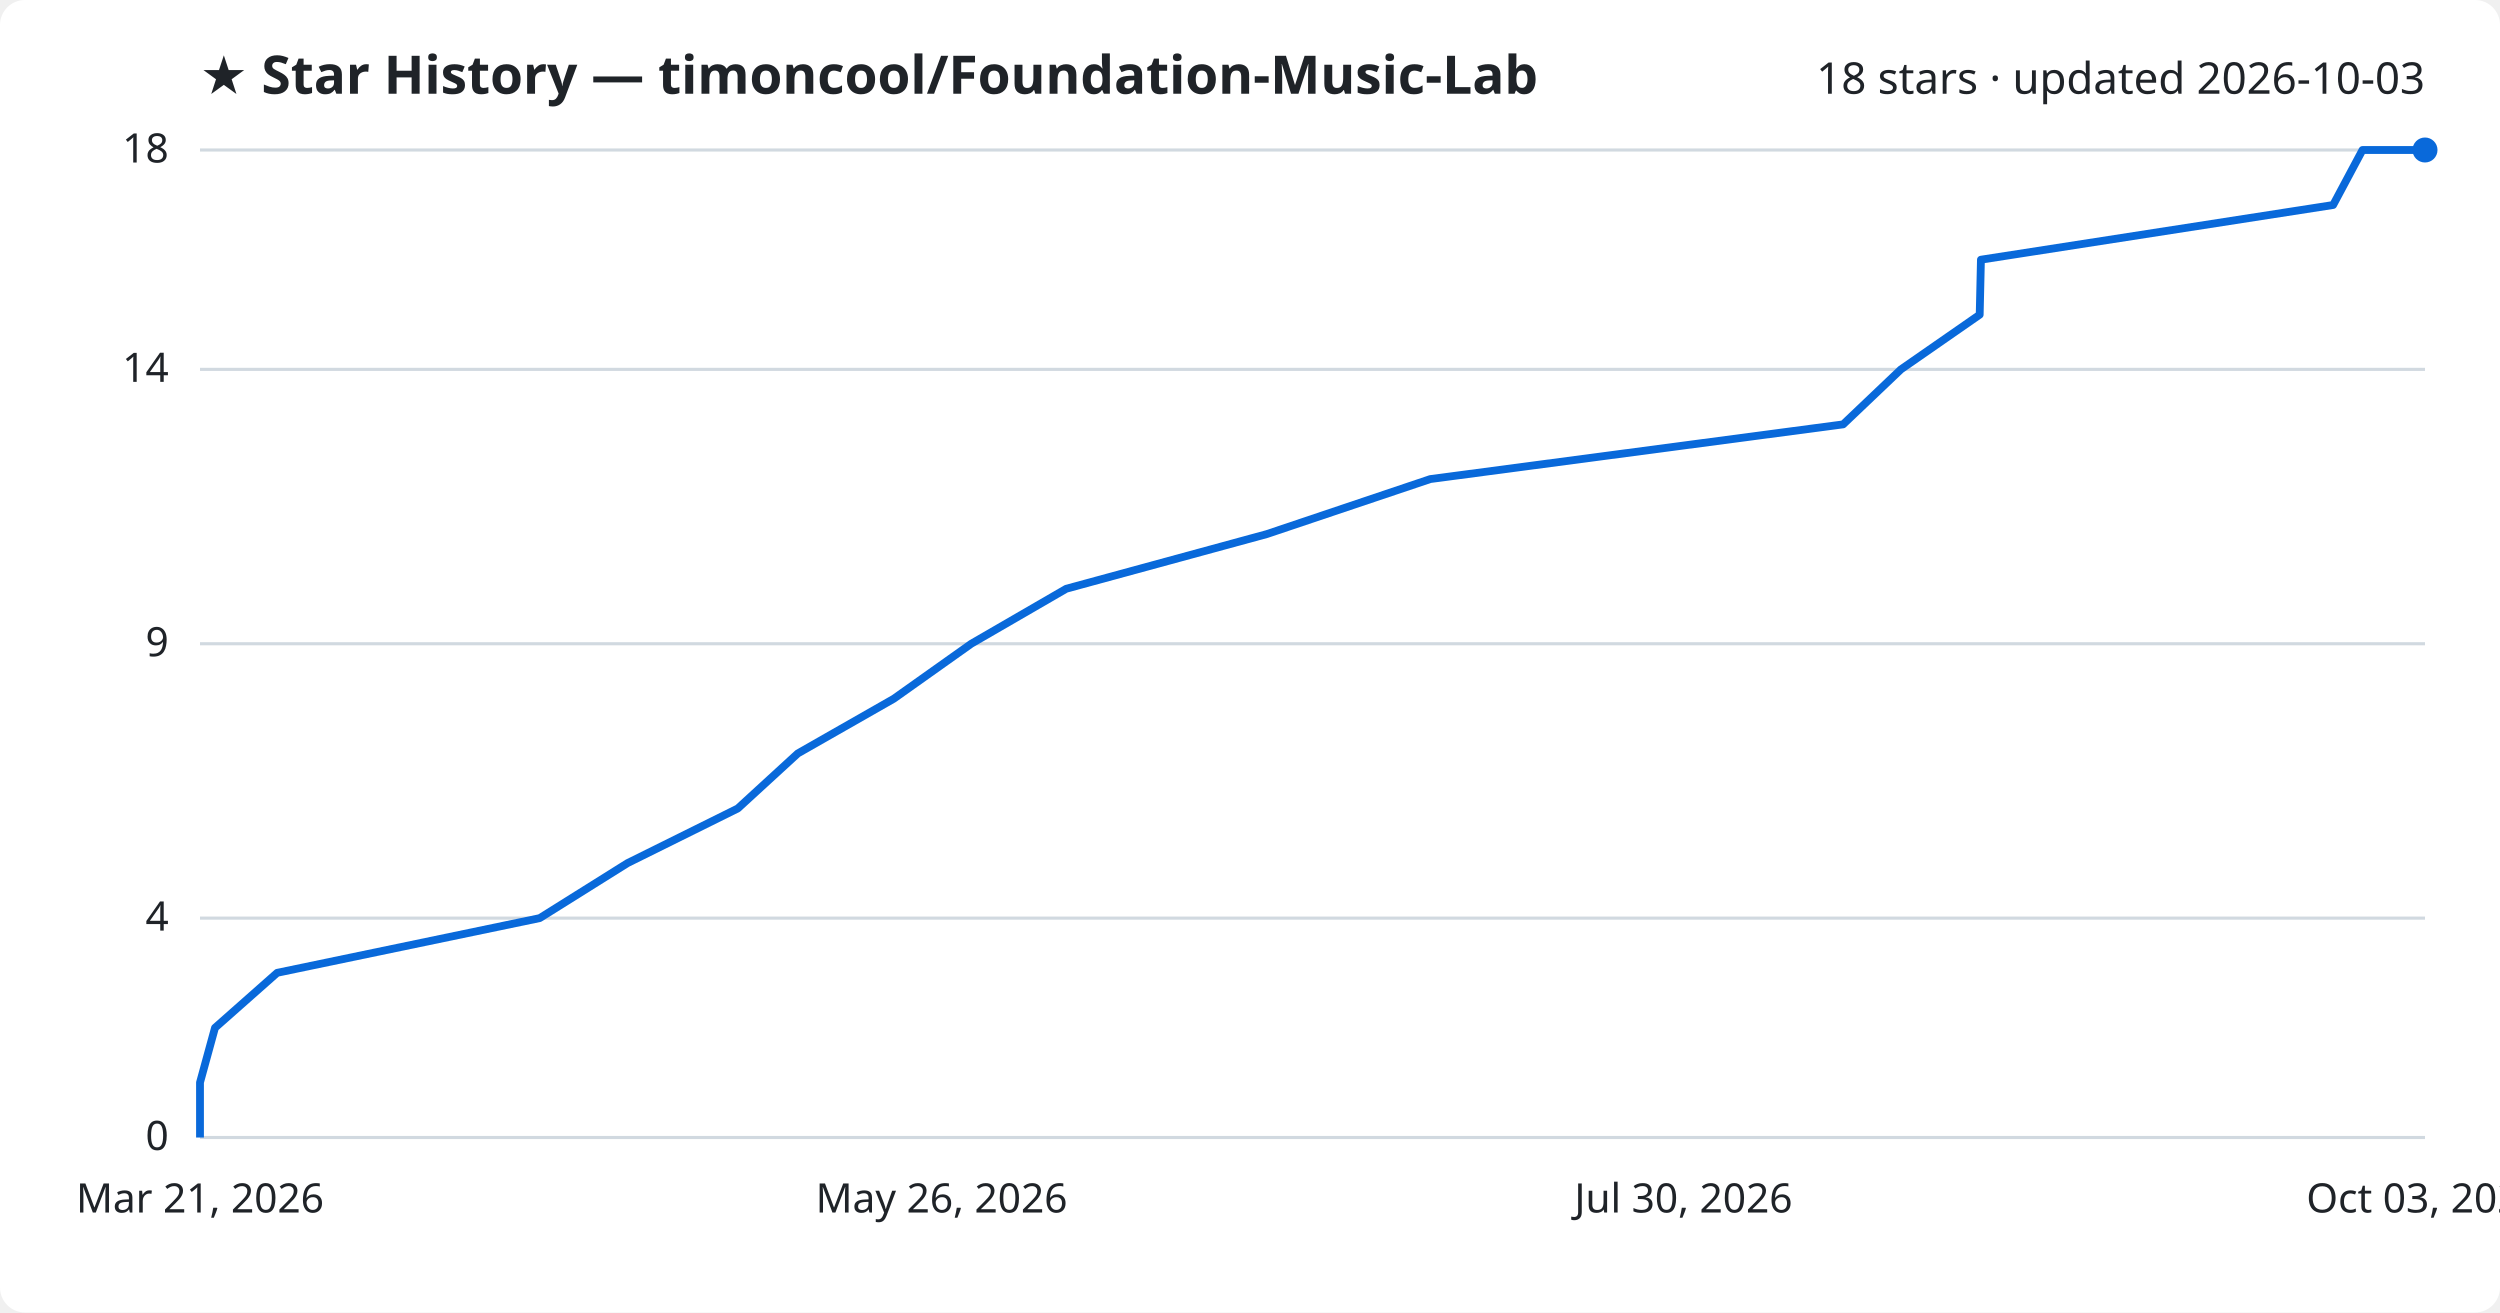
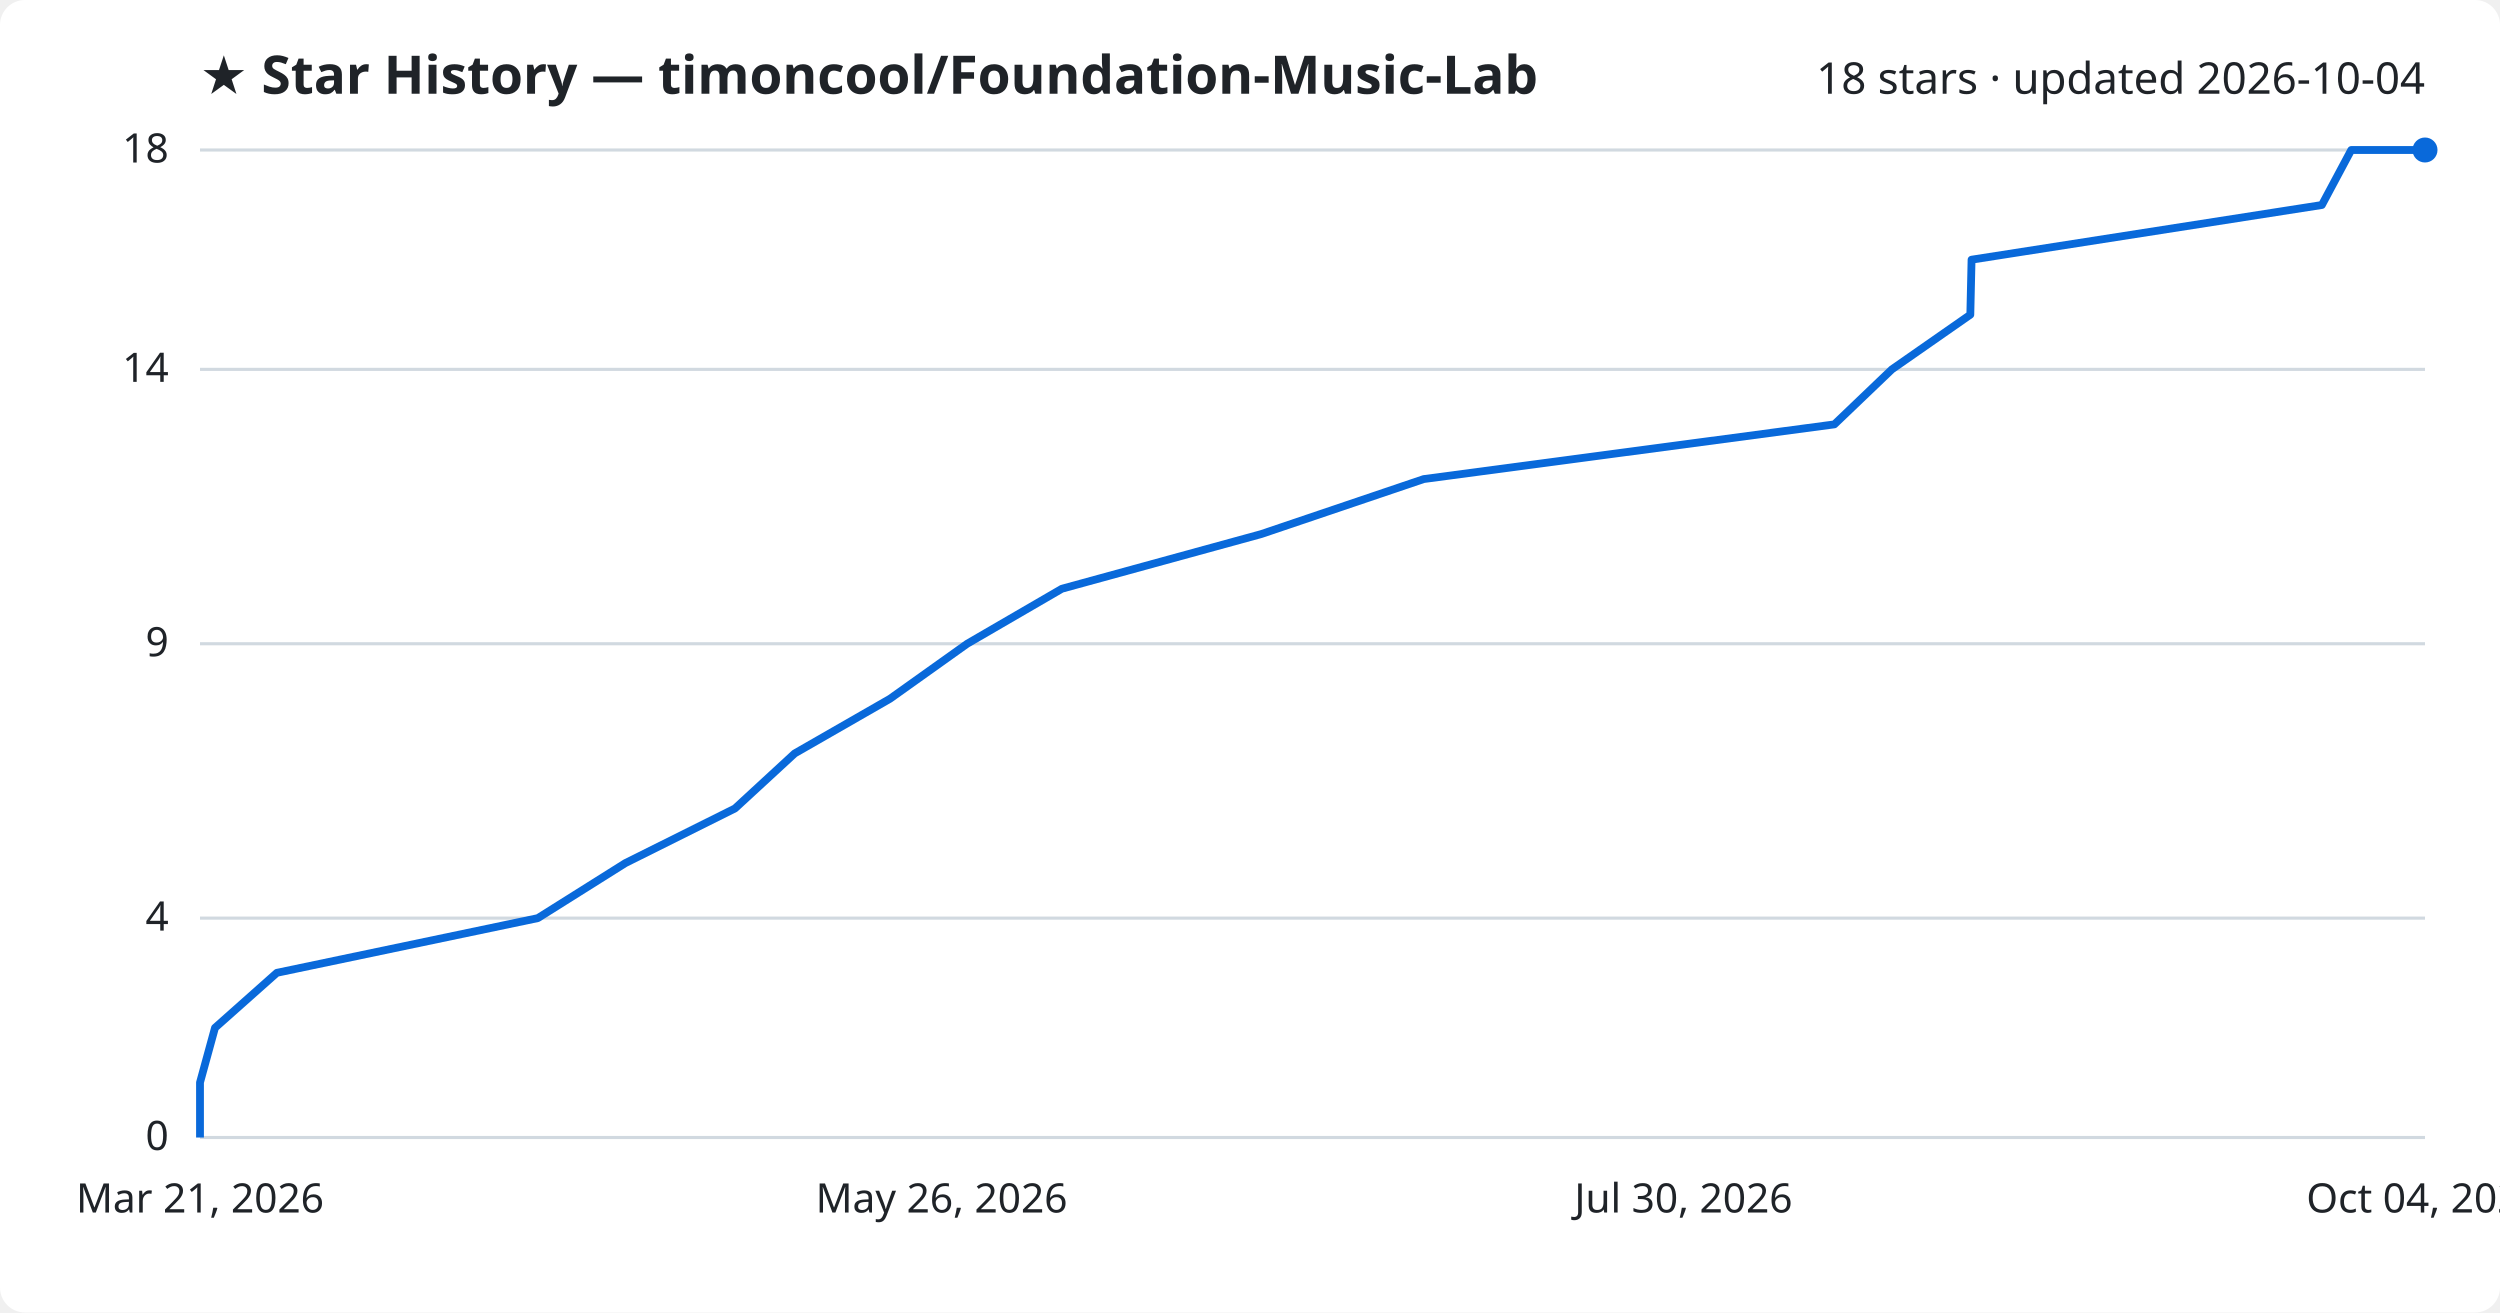
<svg xmlns="http://www.w3.org/2000/svg" viewBox="0 0 800 420" font-family="Segoe UI, sans-serif">
  <rect width="800" height="420" fill="#ffffff" rx="8" />
  <text x="64" y="30" fill="#1f2328" font-size="17" font-weight="700">★ Star History — timoncool/Foundation-Music-Lab</text>
-   <text x="776" y="30" fill="#1f2328" font-size="14" text-anchor="end">18 stars · updated 2026-10-03</text>
+   <text x="776" y="30" fill="#1f2328" font-size="14" text-anchor="end">18 stars · updated 2026-10-04</text>
  <line x1="64" y1="364.0" x2="776" y2="364.0" stroke="#d1d9e0" stroke-width="1" />
  <text x="54" y="368.0" fill="#1f2328" font-size="13" text-anchor="end">0</text>
  <line x1="64" y1="293.8" x2="776" y2="293.8" stroke="#d1d9e0" stroke-width="1" />
  <text x="54" y="297.8" fill="#1f2328" font-size="13" text-anchor="end">4</text>
  <line x1="64" y1="206.0" x2="776" y2="206.0" stroke="#d1d9e0" stroke-width="1" />
  <text x="54" y="210.0" fill="#1f2328" font-size="13" text-anchor="end">9</text>
  <line x1="64" y1="118.2" x2="776" y2="118.2" stroke="#d1d9e0" stroke-width="1" />
  <text x="54" y="122.2" fill="#1f2328" font-size="13" text-anchor="end">14</text>
  <line x1="64" y1="48.0" x2="776" y2="48.0" stroke="#d1d9e0" stroke-width="1" />
  <text x="54" y="52.0" fill="#1f2328" font-size="13" text-anchor="end">18</text>
-   <path d="M64.0,364.0 L64.0,346.4 L68.8,328.9 L88.7,311.3 L172.7,293.8 L200.8,276.2 L236.1,258.7 L255.3,241.1 L286.0,223.6 L310.8,206.0 L341.2,188.4 L405.4,170.9 L457.7,153.3 L589.8,135.8 L608.3,118.2 L633.5,100.7 L633.9,83.1 L746.6,65.6 L756.0,48.0 L776.0,48.0" fill="none" stroke="#0969da" stroke-width="2.5" stroke-linejoin="round" />
+   <path d="M64.0,364.0 L64.0,346.4 L68.8,328.9 L88.6,311.3 L172.1,293.8 L200.1,276.2 L235.2,258.7 L254.3,241.1 L284.8,223.6 L309.5,206.0 L339.8,188.4 L403.6,170.9 L455.6,153.3 L587.0,135.8 L605.4,118.2 L630.5,100.7 L630.9,83.1 L743.0,65.6 L752.4,48.0 L776.0,48.0" fill="none" stroke="#0969da" stroke-width="2.5" stroke-linejoin="round" />
  <circle cx="776.0" cy="48.0" r="4" fill="#0969da" />
  <text x="64.0" y="388" fill="#1f2328" font-size="13" text-anchor="middle">Mar 21, 2026</text>
  <text x="301.3" y="388" fill="#1f2328" font-size="13" text-anchor="middle">May 26, 2026</text>
  <text x="538.7" y="388" fill="#1f2328" font-size="13" text-anchor="middle">Jul 30, 2026</text>
-   <text x="776.0" y="388" fill="#1f2328" font-size="13" text-anchor="middle">Oct 03, 2026</text>
+   <text x="776.0" y="388" fill="#1f2328" font-size="13" text-anchor="middle">Oct 04, 2026</text>
</svg>
